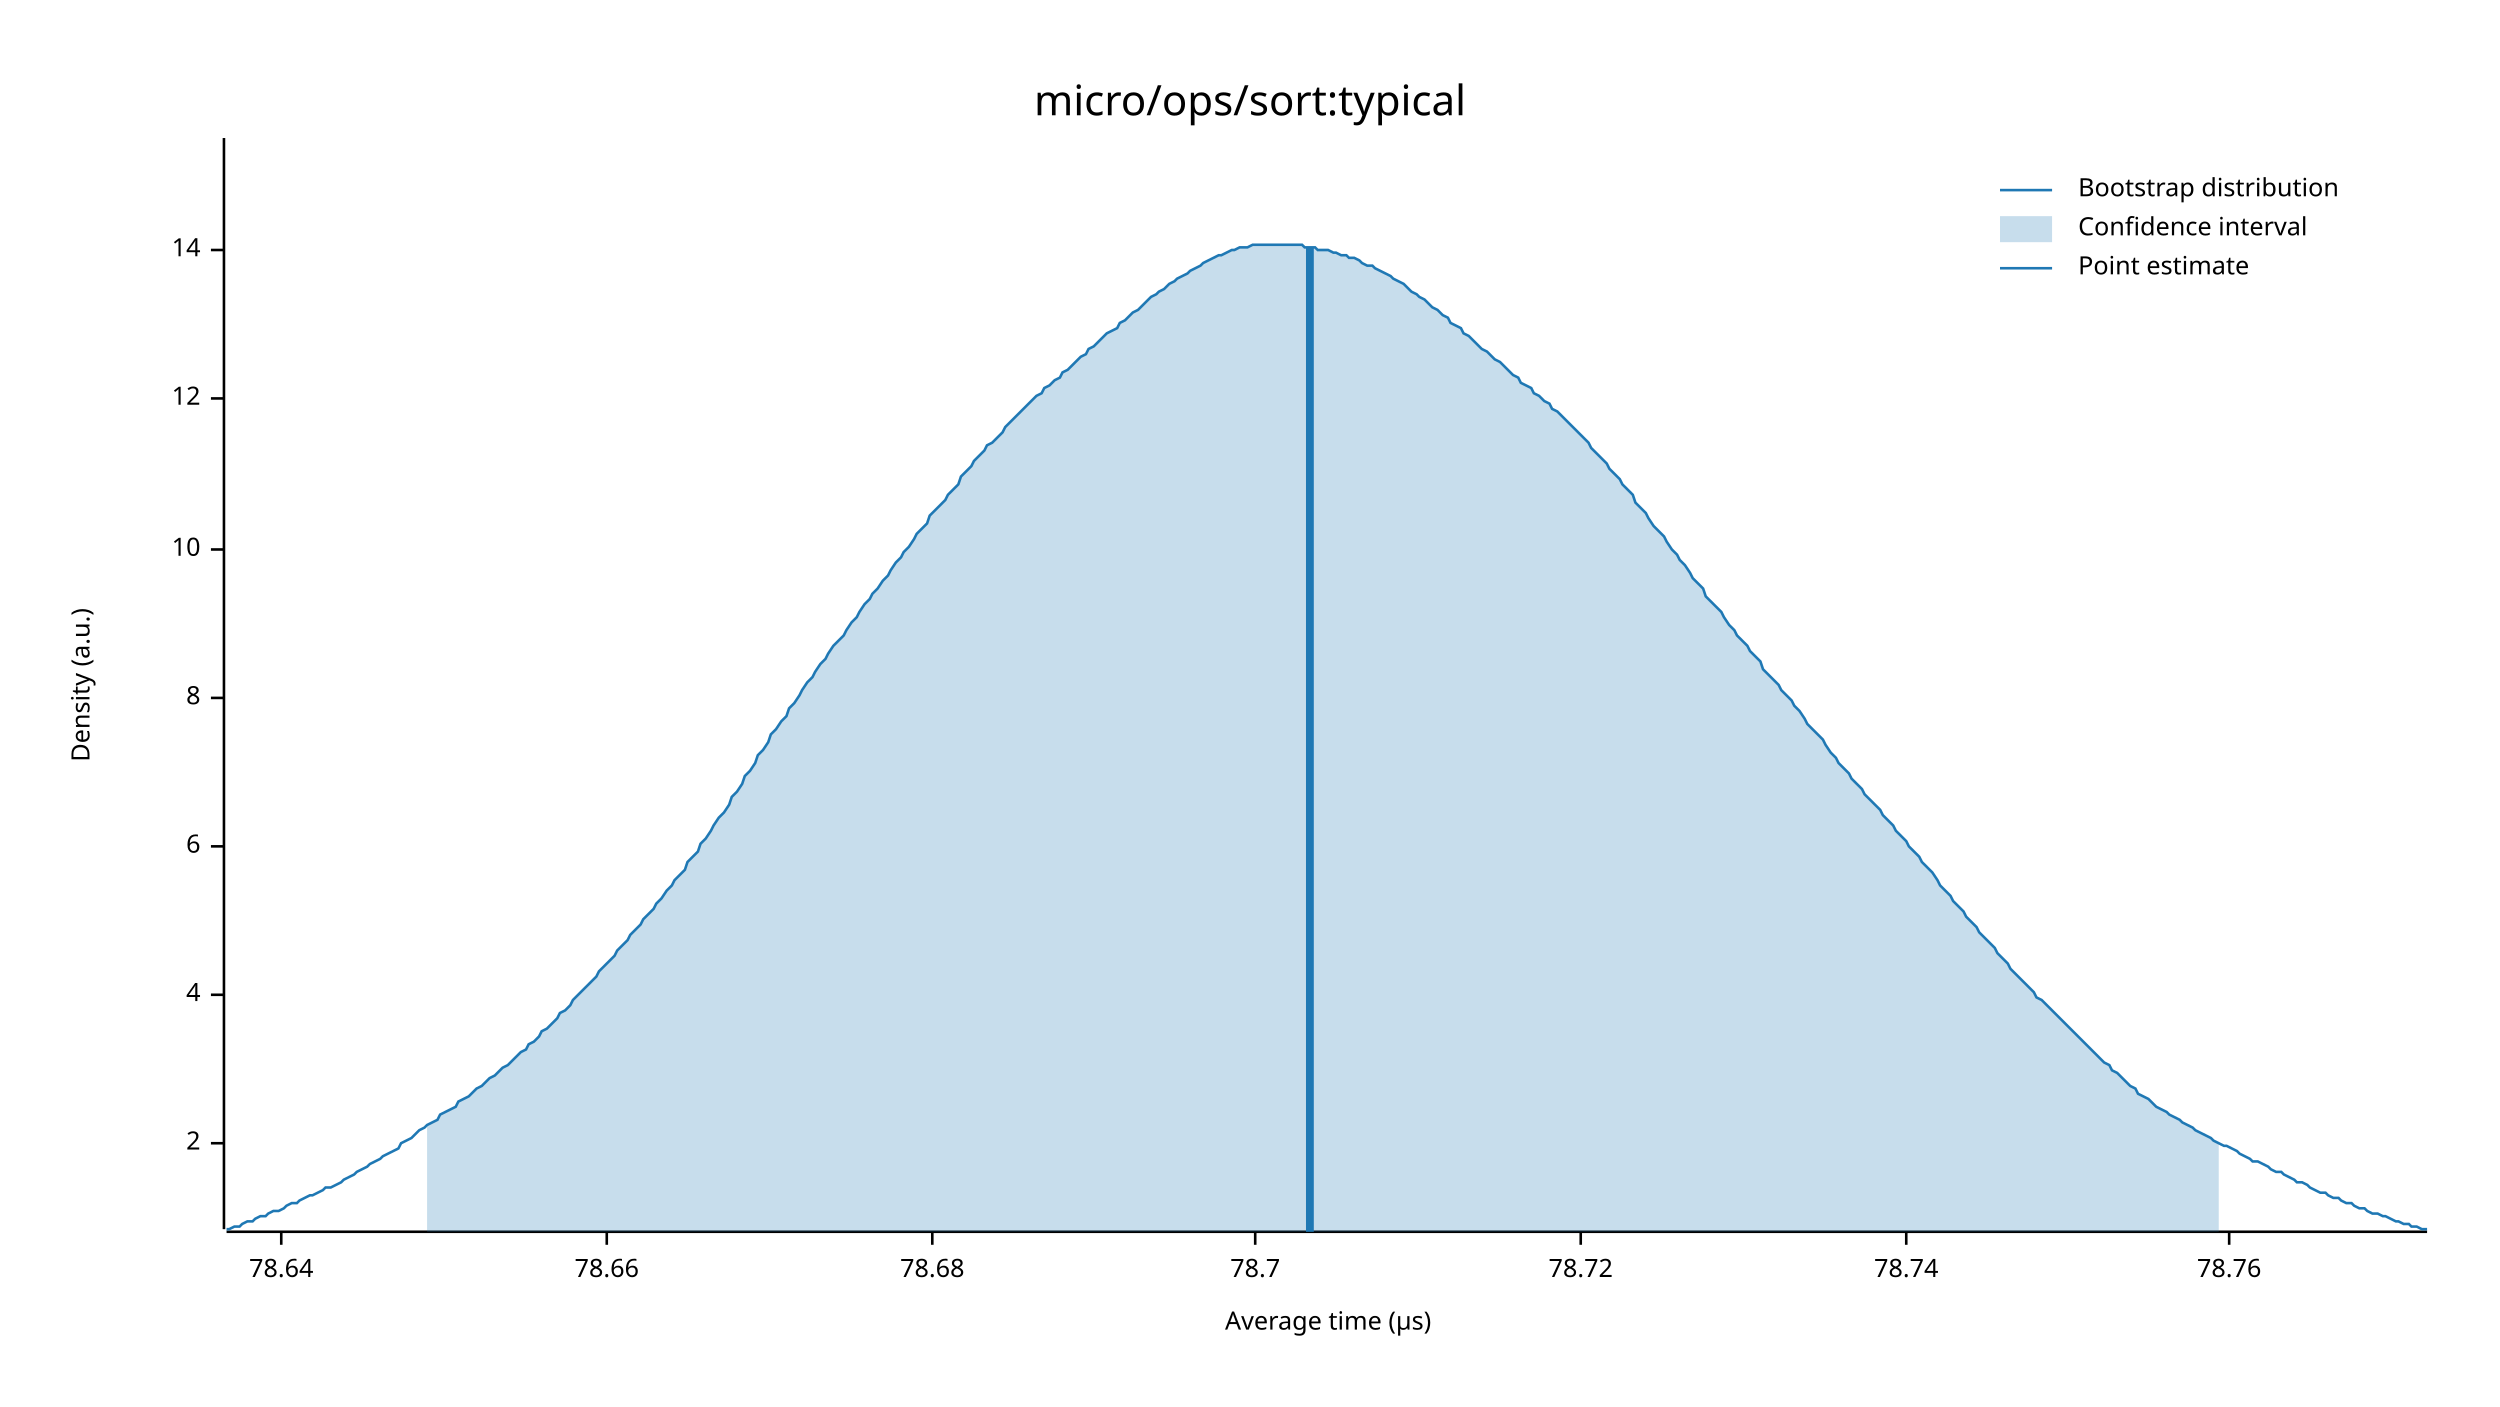
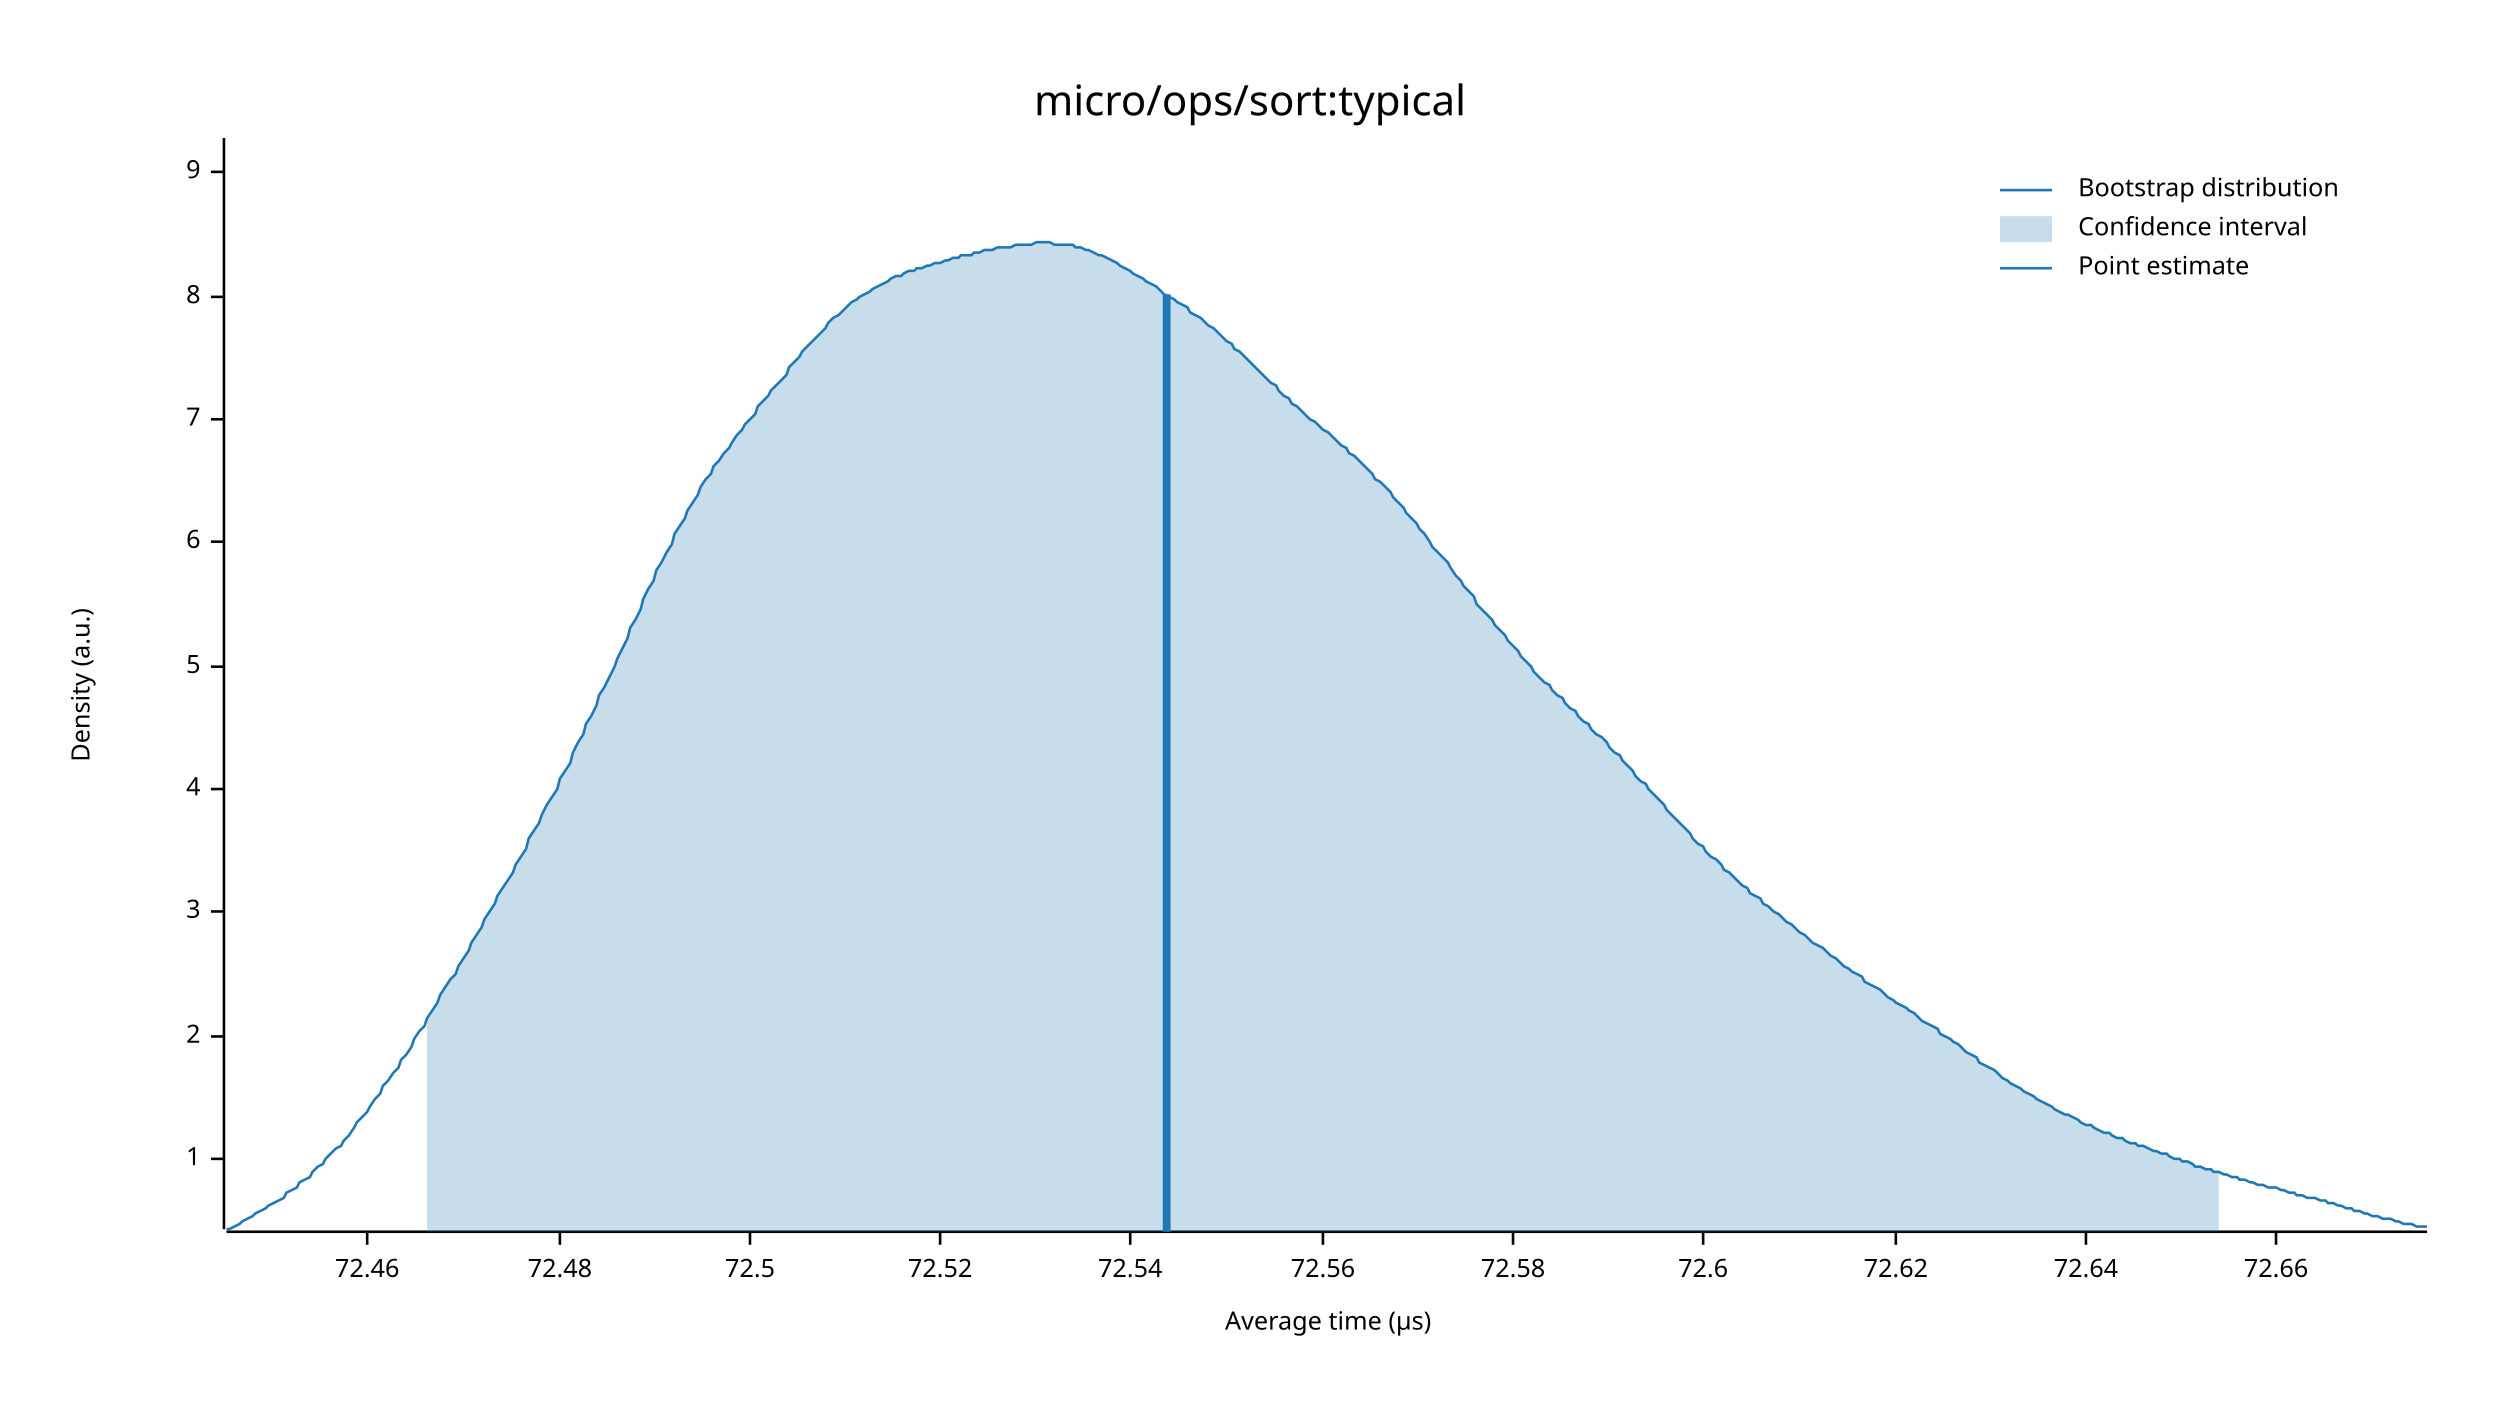
<svg xmlns="http://www.w3.org/2000/svg" width="960" height="540" viewBox="0 0 960 540">
  <text x="480" y="32" dy="0.76em" text-anchor="middle" font-family="sans-serif" font-size="16.129" opacity="1" fill="#000000">
micro/ops/sort:typical
</text>
  <text x="27" y="263" dy="0.76em" text-anchor="middle" font-family="sans-serif" font-size="9.677" opacity="1" fill="#000000" transform="rotate(270, 27, 263)">
Density (a.u.)
</text>
  <text x="510" y="513" dy="-0.5ex" text-anchor="middle" font-family="sans-serif" font-size="9.677" opacity="1" fill="#000000">
Average time (µs)
</text>
  <polyline fill="none" opacity="1" stroke="#000000" stroke-width="1" points="86,53 86,472 " />
-   <text x="77" y="439" dy="0.5ex" text-anchor="end" font-family="sans-serif" font-size="9.677" opacity="1" fill="#000000">
+   <text x="77" y="445" dy="0.5ex" text-anchor="end" font-family="sans-serif" font-size="9.677" opacity="1" fill="#000000">
+ 1
+ </text>
+   <polyline fill="none" opacity="1" stroke="#000000" stroke-width="1" points="81,445 86,445 " />
+   <text x="77" y="398" dy="0.5ex" text-anchor="end" font-family="sans-serif" font-size="9.677" opacity="1" fill="#000000">
2
</text>
-   <polyline fill="none" opacity="1" stroke="#000000" stroke-width="1" points="81,439 86,439 " />
-   <text x="77" y="382" dy="0.5ex" text-anchor="end" font-family="sans-serif" font-size="9.677" opacity="1" fill="#000000">
+   <polyline fill="none" opacity="1" stroke="#000000" stroke-width="1" points="81,398 86,398 " />
+   <text x="77" y="350" dy="0.5ex" text-anchor="end" font-family="sans-serif" font-size="9.677" opacity="1" fill="#000000">
+ 3
+ </text>
+   <polyline fill="none" opacity="1" stroke="#000000" stroke-width="1" points="81,350 86,350 " />
+   <text x="77" y="303" dy="0.5ex" text-anchor="end" font-family="sans-serif" font-size="9.677" opacity="1" fill="#000000">
4
</text>
-   <polyline fill="none" opacity="1" stroke="#000000" stroke-width="1" points="81,382 86,382 " />
-   <text x="77" y="325" dy="0.5ex" text-anchor="end" font-family="sans-serif" font-size="9.677" opacity="1" fill="#000000">
+   <polyline fill="none" opacity="1" stroke="#000000" stroke-width="1" points="81,303 86,303 " />
+   <text x="77" y="256" dy="0.5ex" text-anchor="end" font-family="sans-serif" font-size="9.677" opacity="1" fill="#000000">
+ 5
+ </text>
+   <polyline fill="none" opacity="1" stroke="#000000" stroke-width="1" points="81,256 86,256 " />
+   <text x="77" y="208" dy="0.5ex" text-anchor="end" font-family="sans-serif" font-size="9.677" opacity="1" fill="#000000">
6
</text>
-   <polyline fill="none" opacity="1" stroke="#000000" stroke-width="1" points="81,325 86,325 " />
-   <text x="77" y="268" dy="0.5ex" text-anchor="end" font-family="sans-serif" font-size="9.677" opacity="1" fill="#000000">
+   <polyline fill="none" opacity="1" stroke="#000000" stroke-width="1" points="81,208 86,208 " />
+   <text x="77" y="161" dy="0.5ex" text-anchor="end" font-family="sans-serif" font-size="9.677" opacity="1" fill="#000000">
+ 7
+ </text>
+   <polyline fill="none" opacity="1" stroke="#000000" stroke-width="1" points="81,161 86,161 " />
+   <text x="77" y="114" dy="0.5ex" text-anchor="end" font-family="sans-serif" font-size="9.677" opacity="1" fill="#000000">
8
</text>
-   <polyline fill="none" opacity="1" stroke="#000000" stroke-width="1" points="81,268 86,268 " />
-   <text x="77" y="211" dy="0.5ex" text-anchor="end" font-family="sans-serif" font-size="9.677" opacity="1" fill="#000000">
- 10
+   <polyline fill="none" opacity="1" stroke="#000000" stroke-width="1" points="81,114 86,114 " />
+   <text x="77" y="66" dy="0.5ex" text-anchor="end" font-family="sans-serif" font-size="9.677" opacity="1" fill="#000000">
+ 9
</text>
-   <polyline fill="none" opacity="1" stroke="#000000" stroke-width="1" points="81,211 86,211 " />
-   <text x="77" y="153" dy="0.5ex" text-anchor="end" font-family="sans-serif" font-size="9.677" opacity="1" fill="#000000">
- 12
+   <polyline fill="none" opacity="1" stroke="#000000" stroke-width="1" points="81,66 86,66 " />
+   <polyline fill="none" opacity="1" stroke="#000000" stroke-width="1" points="87,473 932,473 " />
+   <text x="141" y="483" dy="0.76em" text-anchor="middle" font-family="sans-serif" font-size="9.677" opacity="1" fill="#000000">
+ 72.46
</text>
-   <polyline fill="none" opacity="1" stroke="#000000" stroke-width="1" points="81,153 86,153 " />
-   <text x="77" y="96" dy="0.5ex" text-anchor="end" font-family="sans-serif" font-size="9.677" opacity="1" fill="#000000">
- 14
+   <polyline fill="none" opacity="1" stroke="#000000" stroke-width="1" points="141,473 141,478 " />
+   <text x="215" y="483" dy="0.76em" text-anchor="middle" font-family="sans-serif" font-size="9.677" opacity="1" fill="#000000">
+ 72.48
</text>
-   <polyline fill="none" opacity="1" stroke="#000000" stroke-width="1" points="81,96 86,96 " />
-   <polyline fill="none" opacity="1" stroke="#000000" stroke-width="1" points="87,473 932,473 " />
-   <text x="108" y="483" dy="0.76em" text-anchor="middle" font-family="sans-serif" font-size="9.677" opacity="1" fill="#000000">
- 78.64
+   <polyline fill="none" opacity="1" stroke="#000000" stroke-width="1" points="215,473 215,478 " />
+   <text x="288" y="483" dy="0.76em" text-anchor="middle" font-family="sans-serif" font-size="9.677" opacity="1" fill="#000000">
+ 72.5
</text>
-   <polyline fill="none" opacity="1" stroke="#000000" stroke-width="1" points="108,473 108,478 " />
-   <text x="233" y="483" dy="0.76em" text-anchor="middle" font-family="sans-serif" font-size="9.677" opacity="1" fill="#000000">
- 78.66
+   <polyline fill="none" opacity="1" stroke="#000000" stroke-width="1" points="288,473 288,478 " />
+   <text x="361" y="483" dy="0.76em" text-anchor="middle" font-family="sans-serif" font-size="9.677" opacity="1" fill="#000000">
+ 72.52
</text>
-   <polyline fill="none" opacity="1" stroke="#000000" stroke-width="1" points="233,473 233,478 " />
-   <text x="358" y="483" dy="0.76em" text-anchor="middle" font-family="sans-serif" font-size="9.677" opacity="1" fill="#000000">
- 78.68
+   <polyline fill="none" opacity="1" stroke="#000000" stroke-width="1" points="361,473 361,478 " />
+   <text x="434" y="483" dy="0.76em" text-anchor="middle" font-family="sans-serif" font-size="9.677" opacity="1" fill="#000000">
+ 72.54
</text>
-   <polyline fill="none" opacity="1" stroke="#000000" stroke-width="1" points="358,473 358,478 " />
-   <text x="482" y="483" dy="0.76em" text-anchor="middle" font-family="sans-serif" font-size="9.677" opacity="1" fill="#000000">
- 78.7
+   <polyline fill="none" opacity="1" stroke="#000000" stroke-width="1" points="434,473 434,478 " />
+   <text x="508" y="483" dy="0.76em" text-anchor="middle" font-family="sans-serif" font-size="9.677" opacity="1" fill="#000000">
+ 72.56
</text>
-   <polyline fill="none" opacity="1" stroke="#000000" stroke-width="1" points="482,473 482,478 " />
-   <text x="607" y="483" dy="0.76em" text-anchor="middle" font-family="sans-serif" font-size="9.677" opacity="1" fill="#000000">
- 78.72
+   <polyline fill="none" opacity="1" stroke="#000000" stroke-width="1" points="508,473 508,478 " />
+   <text x="581" y="483" dy="0.76em" text-anchor="middle" font-family="sans-serif" font-size="9.677" opacity="1" fill="#000000">
+ 72.58
</text>
-   <polyline fill="none" opacity="1" stroke="#000000" stroke-width="1" points="607,473 607,478 " />
-   <text x="732" y="483" dy="0.76em" text-anchor="middle" font-family="sans-serif" font-size="9.677" opacity="1" fill="#000000">
- 78.74
+   <polyline fill="none" opacity="1" stroke="#000000" stroke-width="1" points="581,473 581,478 " />
+   <text x="654" y="483" dy="0.76em" text-anchor="middle" font-family="sans-serif" font-size="9.677" opacity="1" fill="#000000">
+ 72.6
</text>
-   <polyline fill="none" opacity="1" stroke="#000000" stroke-width="1" points="732,473 732,478 " />
-   <text x="856" y="483" dy="0.76em" text-anchor="middle" font-family="sans-serif" font-size="9.677" opacity="1" fill="#000000">
- 78.76
+   <polyline fill="none" opacity="1" stroke="#000000" stroke-width="1" points="654,473 654,478 " />
+   <text x="728" y="483" dy="0.76em" text-anchor="middle" font-family="sans-serif" font-size="9.677" opacity="1" fill="#000000">
+ 72.62
</text>
-   <polyline fill="none" opacity="1" stroke="#000000" stroke-width="1" points="856,473 856,478 " />
-   <polyline fill="none" opacity="1" stroke="#1F78B4" stroke-width="1" points="87,472 88,472 90,471 92,471 93,470 95,469 97,469 98,468 100,467 102,467 103,466 105,465 107,465 109,464 110,463 112,462 114,462 115,461 117,460 119,459 120,459 122,458 124,457 125,456 127,456 129,455 131,454 132,453 134,452 136,451 137,450 139,449 141,448 142,447 144,446 146,445 147,444 149,443 151,442 153,441 154,439 156,438 158,437 159,436 161,434 163,433 164,432 166,431 168,430 169,428 171,427 173,426 175,425 176,423 178,422 180,421 181,420 183,418 185,417 186,416 188,414 190,413 191,412 193,410 195,409 197,407 198,406 200,404 202,403 203,401 205,400 207,398 208,396 210,395 212,393 214,391 215,389 217,388 219,386 220,384 222,382 224,380 225,379 227,377 229,375 230,373 232,371 234,369 236,367 237,365 239,363 241,361 242,359 244,357 246,355 247,353 249,351 251,349 252,347 254,345 256,342 258,340 259,338 261,336 263,334 264,331 266,329 268,327 269,324 271,322 273,319 274,317 276,314 278,312 280,309 281,306 283,304 285,301 286,298 288,296 290,293 291,290 293,288 295,285 296,282 298,280 300,277 302,275 303,272 305,270 307,267 308,265 310,262 312,260 313,258 315,255 317,253 318,251 320,248 322,246 324,244 325,242 327,239 329,237 330,235 332,232 334,230 335,228 337,226 339,223 341,221 342,219 344,216 346,214 347,212 349,210 351,207 352,205 354,203 356,201 357,198 359,196 361,194 363,192 364,190 366,188 368,186 369,183 371,181 373,179 374,177 376,175 378,173 379,171 381,170 383,168 385,166 386,164 388,162 390,160 391,159 393,157 395,155 396,154 398,152 400,151 401,149 403,148 405,146 407,145 408,143 410,142 412,140 413,139 415,137 417,136 418,134 420,133 422,131 423,130 425,128 427,127 429,126 430,124 432,123 434,121 435,120 437,119 439,117 440,116 442,114 444,113 445,112 447,111 449,109 451,108 452,107 454,106 456,105 457,104 459,103 461,102 462,101 464,100 466,99 468,98 469,98 471,97 473,96 474,96 476,95 478,95 479,95 481,94 483,94 484,94 486,94 488,94 490,94 491,94 493,94 495,94 496,94 498,94 500,94 501,95 503,95 505,95 506,96 508,96 510,96 512,97 513,97 515,98 517,98 518,99 520,99 522,100 523,101 525,102 527,102 528,103 530,104 532,105 534,106 535,107 537,108 539,109 540,110 542,112 544,113 545,114 547,115 549,117 550,118 552,119 554,121 556,122 557,124 559,125 561,126 562,128 564,129 566,131 567,132 569,134 571,135 573,137 574,138 576,139 578,141 579,142 581,144 583,145 584,147 586,148 588,149 589,151 591,152 593,154 595,155 596,157 598,158 600,160 601,161 603,163 605,165 606,166 608,168 610,170 611,172 613,174 615,176 617,178 618,180 620,182 622,184 623,186 625,188 627,190 628,193 630,195 632,197 633,199 635,202 637,204 639,206 640,208 642,211 644,213 645,215 647,217 649,220 650,222 652,224 654,226 655,229 657,231 659,233 661,235 662,237 664,240 666,242 667,244 669,246 671,248 672,250 674,252 676,254 677,257 679,259 681,261 683,263 684,265 686,267 688,269 689,271 691,273 693,276 694,278 696,280 698,282 700,284 701,286 703,289 705,291 706,293 708,295 710,297 711,299 713,301 715,303 716,305 718,307 720,309 722,311 723,313 725,315 727,317 728,319 730,321 732,323 733,325 735,327 737,329 738,331 740,333 742,335 744,338 745,340 747,342 749,344 750,346 752,348 754,350 755,352 757,354 759,356 760,358 762,360 764,362 766,364 767,366 769,368 771,370 772,372 774,374 776,376 777,377 779,379 781,381 782,383 784,384 786,386 788,388 789,389 791,391 793,393 794,394 796,396 798,398 799,399 801,401 803,403 804,404 806,406 808,408 810,409 811,411 813,412 815,414 816,415 818,417 820,418 821,420 823,421 825,422 827,424 828,425 830,426 832,427 833,428 835,429 837,430 838,431 840,432 842,433 843,434 845,435 847,436 849,437 850,438 852,439 854,440 855,440 857,441 859,442 860,443 862,444 864,445 865,446 867,446 869,447 871,448 872,449 874,450 876,450 877,451 879,452 881,453 882,454 884,454 886,455 887,456 889,457 891,458 893,458 894,459 896,460 898,460 899,461 901,462 903,462 904,463 906,464 908,464 909,465 911,466 913,466 915,467 916,467 918,468 920,469 921,469 923,470 925,470 926,471 928,471 930,472 932,472 " />
-   <polygon opacity="0.25" fill="#1F78B4" points="164,432 166,431 168,430 169,428 171,427 173,426 175,425 176,423 178,422 180,421 181,420 183,418 185,417 186,416 188,414 190,413 191,412 193,410 195,409 197,407 198,406 200,404 202,403 203,401 205,400 207,398 208,396 210,395 212,393 214,391 215,389 217,388 219,386 220,384 222,382 224,380 225,379 227,377 229,375 230,373 232,371 234,369 236,367 237,365 239,363 241,361 242,359 244,357 246,355 247,353 249,351 251,349 252,347 254,345 256,342 258,340 259,338 261,336 263,334 264,331 266,329 268,327 269,324 271,322 273,319 274,317 276,314 278,312 280,309 281,306 283,304 285,301 286,298 288,296 290,293 291,290 293,288 295,285 296,282 298,280 300,277 302,275 303,272 305,270 307,267 308,265 310,262 312,260 313,258 315,255 317,253 318,251 320,248 322,246 324,244 325,242 327,239 329,237 330,235 332,232 334,230 335,228 337,226 339,223 341,221 342,219 344,216 346,214 347,212 349,210 351,207 352,205 354,203 356,201 357,198 359,196 361,194 363,192 364,190 366,188 368,186 369,183 371,181 373,179 374,177 376,175 378,173 379,171 381,170 383,168 385,166 386,164 388,162 390,160 391,159 393,157 395,155 396,154 398,152 400,151 401,149 403,148 405,146 407,145 408,143 410,142 412,140 413,139 415,137 417,136 418,134 420,133 422,131 423,130 425,128 427,127 429,126 430,124 432,123 434,121 435,120 437,119 439,117 440,116 442,114 444,113 445,112 447,111 449,109 451,108 452,107 454,106 456,105 457,104 459,103 461,102 462,101 464,100 466,99 468,98 469,98 471,97 473,96 474,96 476,95 478,95 479,95 481,94 483,94 484,94 486,94 488,94 490,94 491,94 493,94 495,94 496,94 498,94 500,94 501,95 503,95 505,95 506,96 508,96 510,96 512,97 513,97 515,98 517,98 518,99 520,99 522,100 523,101 525,102 527,102 528,103 530,104 532,105 534,106 535,107 537,108 539,109 540,110 542,112 544,113 545,114 547,115 549,117 550,118 552,119 554,121 556,122 557,124 559,125 561,126 562,128 564,129 566,131 567,132 569,134 571,135 573,137 574,138 576,139 578,141 579,142 581,144 583,145 584,147 586,148 588,149 589,151 591,152 593,154 595,155 596,157 598,158 600,160 601,161 603,163 605,165 606,166 608,168 610,170 611,172 613,174 615,176 617,178 618,180 620,182 622,184 623,186 625,188 627,190 628,193 630,195 632,197 633,199 635,202 637,204 639,206 640,208 642,211 644,213 645,215 647,217 649,220 650,222 652,224 654,226 655,229 657,231 659,233 661,235 662,237 664,240 666,242 667,244 669,246 671,248 672,250 674,252 676,254 677,257 679,259 681,261 683,263 684,265 686,267 688,269 689,271 691,273 693,276 694,278 696,280 698,282 700,284 701,286 703,289 705,291 706,293 708,295 710,297 711,299 713,301 715,303 716,305 718,307 720,309 722,311 723,313 725,315 727,317 728,319 730,321 732,323 733,325 735,327 737,329 738,331 740,333 742,335 744,338 745,340 747,342 749,344 750,346 752,348 754,350 755,352 757,354 759,356 760,358 762,360 764,362 766,364 767,366 769,368 771,370 772,372 774,374 776,376 777,377 779,379 781,381 782,383 784,384 786,386 788,388 789,389 791,391 793,393 794,394 796,396 798,398 799,399 801,401 803,403 804,404 806,406 808,408 810,409 811,411 813,412 815,414 816,415 818,417 820,418 821,420 823,421 825,422 827,424 828,425 830,426 832,427 833,428 835,429 837,430 838,431 840,432 842,433 843,434 845,435 847,436 849,437 850,438 852,439 852,473 164,473 " />
-   <polyline fill="none" opacity="1" stroke="#1F78B4" stroke-width="3" points="503,473 503,95 " />
+   <polyline fill="none" opacity="1" stroke="#000000" stroke-width="1" points="728,473 728,478 " />
+   <text x="801" y="483" dy="0.76em" text-anchor="middle" font-family="sans-serif" font-size="9.677" opacity="1" fill="#000000">
+ 72.64
+ </text>
+   <polyline fill="none" opacity="1" stroke="#000000" stroke-width="1" points="801,473 801,478 " />
+   <text x="874" y="483" dy="0.76em" text-anchor="middle" font-family="sans-serif" font-size="9.677" opacity="1" fill="#000000">
+ 72.66
+ </text>
+   <polyline fill="none" opacity="1" stroke="#000000" stroke-width="1" points="874,473 874,478 " />
+   <polyline fill="none" opacity="1" stroke="#1F78B4" stroke-width="1" points="87,472 88,472 90,471 92,470 93,469 95,468 97,467 98,466 100,465 102,464 103,463 105,462 107,461 109,460 110,458 112,457 114,456 115,454 117,453 119,452 120,450 122,448 124,447 125,445 127,443 129,441 131,440 132,438 134,436 136,433 137,431 139,429 141,427 142,425 144,422 146,420 147,417 149,415 151,412 153,410 154,407 156,405 158,402 159,399 161,396 163,394 164,391 166,388 168,385 169,382 171,379 173,376 175,374 176,371 178,368 180,365 181,362 183,359 185,356 186,353 188,350 190,347 191,344 193,341 195,338 197,335 198,332 200,329 202,326 203,322 205,319 207,316 208,313 210,309 212,306 214,303 215,299 217,296 219,293 220,289 222,285 224,282 225,278 227,275 229,271 230,267 232,264 234,260 236,256 237,253 239,249 241,245 242,241 244,238 246,234 247,230 249,226 251,223 252,219 254,216 256,212 258,209 259,205 261,202 263,199 264,196 266,193 268,190 269,187 271,184 273,182 274,179 276,177 278,174 280,172 281,170 283,167 285,165 286,163 288,161 290,159 291,156 293,154 295,152 296,150 298,148 300,146 302,144 303,141 305,139 307,137 308,135 310,133 312,131 313,130 315,128 317,126 318,124 320,122 322,121 324,119 325,118 327,116 329,115 330,114 332,113 334,112 335,111 337,110 339,109 341,108 342,107 344,106 346,106 347,105 349,104 351,104 352,103 354,103 356,102 357,102 359,101 361,101 363,100 364,100 366,99 368,99 369,98 371,98 373,98 374,97 376,97 378,96 379,96 381,96 383,95 385,95 386,95 388,95 390,94 391,94 393,94 395,94 396,94 398,93 400,93 401,93 403,93 405,94 407,94 408,94 410,94 412,94 413,95 415,95 417,96 418,96 420,97 422,98 423,98 425,99 427,100 429,101 430,102 432,103 434,104 435,105 437,106 439,107 440,108 442,109 444,110 445,111 447,113 449,114 451,115 452,116 454,117 456,118 457,120 459,121 461,122 462,123 464,125 466,126 468,128 469,129 471,131 473,132 474,134 476,135 478,137 479,138 481,140 483,142 484,143 486,145 488,147 490,148 491,150 493,152 495,153 496,155 498,156 500,158 501,159 503,161 505,162 506,163 508,165 510,166 512,168 513,169 515,171 517,172 518,174 520,175 522,177 523,178 525,180 527,182 528,184 530,185 532,187 534,189 535,191 537,193 539,195 540,197 542,199 544,201 545,203 547,205 549,208 550,210 552,212 554,214 556,216 557,218 559,221 561,223 562,225 564,227 566,229 567,232 569,234 571,236 573,238 574,240 576,242 578,244 579,246 581,248 583,250 584,252 586,254 588,256 589,258 591,260 593,262 595,263 596,265 598,267 600,268 601,270 603,272 605,273 606,275 608,277 610,278 611,280 613,282 615,283 617,285 618,287 620,289 622,290 623,292 625,294 627,296 628,298 630,300 632,301 633,303 635,305 637,307 639,309 640,311 642,313 644,315 645,316 647,318 649,320 650,322 652,324 654,325 655,327 657,329 659,330 661,332 662,334 664,335 666,337 667,338 669,340 671,341 672,343 674,344 676,345 677,347 679,348 681,350 683,351 684,352 686,354 688,355 689,356 691,358 693,359 694,360 696,362 698,363 700,364 701,365 703,367 705,368 706,369 708,371 710,372 711,373 713,374 715,375 716,377 718,378 720,379 722,380 723,381 725,383 727,384 728,385 730,386 732,387 733,388 735,389 737,391 738,392 740,393 742,394 744,395 745,397 747,398 749,399 750,400 752,401 754,403 755,404 757,405 759,406 760,408 762,409 764,410 766,411 767,412 769,414 771,415 772,416 774,417 776,418 777,419 779,420 781,421 782,422 784,423 786,424 788,425 789,426 791,427 793,428 794,428 796,429 798,430 799,431 801,432 803,432 804,433 806,434 808,435 810,435 811,436 813,437 815,437 816,438 818,439 820,439 821,440 823,440 825,441 827,442 828,442 830,443 832,443 833,444 835,445 837,445 838,446 840,446 842,447 843,448 845,448 847,449 849,449 850,450 852,450 854,451 855,451 857,452 859,452 860,453 862,453 864,454 865,454 867,455 869,455 871,456 872,456 874,456 876,457 877,457 879,458 881,458 882,459 884,459 886,460 887,460 889,460 891,461 893,461 894,462 896,462 898,463 899,463 901,464 903,464 904,465 906,465 908,466 909,466 911,467 913,467 915,468 916,468 918,468 920,469 921,469 923,470 925,470 926,470 928,471 930,471 932,471 " />
+   <polygon opacity="0.25" fill="#1F78B4" points="164,391 166,388 168,385 169,382 171,379 173,376 175,374 176,371 178,368 180,365 181,362 183,359 185,356 186,353 188,350 190,347 191,344 193,341 195,338 197,335 198,332 200,329 202,326 203,322 205,319 207,316 208,313 210,309 212,306 214,303 215,299 217,296 219,293 220,289 222,285 224,282 225,278 227,275 229,271 230,267 232,264 234,260 236,256 237,253 239,249 241,245 242,241 244,238 246,234 247,230 249,226 251,223 252,219 254,216 256,212 258,209 259,205 261,202 263,199 264,196 266,193 268,190 269,187 271,184 273,182 274,179 276,177 278,174 280,172 281,170 283,167 285,165 286,163 288,161 290,159 291,156 293,154 295,152 296,150 298,148 300,146 302,144 303,141 305,139 307,137 308,135 310,133 312,131 313,130 315,128 317,126 318,124 320,122 322,121 324,119 325,118 327,116 329,115 330,114 332,113 334,112 335,111 337,110 339,109 341,108 342,107 344,106 346,106 347,105 349,104 351,104 352,103 354,103 356,102 357,102 359,101 361,101 363,100 364,100 366,99 368,99 369,98 371,98 373,98 374,97 376,97 378,96 379,96 381,96 383,95 385,95 386,95 388,95 390,94 391,94 393,94 395,94 396,94 398,93 400,93 401,93 403,93 405,94 407,94 408,94 410,94 412,94 413,95 415,95 417,96 418,96 420,97 422,98 423,98 425,99 427,100 429,101 430,102 432,103 434,104 435,105 437,106 439,107 440,108 442,109 444,110 445,111 447,113 449,114 451,115 452,116 454,117 456,118 457,120 459,121 461,122 462,123 464,125 466,126 468,128 469,129 471,131 473,132 474,134 476,135 478,137 479,138 481,140 483,142 484,143 486,145 488,147 490,148 491,150 493,152 495,153 496,155 498,156 500,158 501,159 503,161 505,162 506,163 508,165 510,166 512,168 513,169 515,171 517,172 518,174 520,175 522,177 523,178 525,180 527,182 528,184 530,185 532,187 534,189 535,191 537,193 539,195 540,197 542,199 544,201 545,203 547,205 549,208 550,210 552,212 554,214 556,216 557,218 559,221 561,223 562,225 564,227 566,229 567,232 569,234 571,236 573,238 574,240 576,242 578,244 579,246 581,248 583,250 584,252 586,254 588,256 589,258 591,260 593,262 595,263 596,265 598,267 600,268 601,270 603,272 605,273 606,275 608,277 610,278 611,280 613,282 615,283 617,285 618,287 620,289 622,290 623,292 625,294 627,296 628,298 630,300 632,301 633,303 635,305 637,307 639,309 640,311 642,313 644,315 645,316 647,318 649,320 650,322 652,324 654,325 655,327 657,329 659,330 661,332 662,334 664,335 666,337 667,338 669,340 671,341 672,343 674,344 676,345 677,347 679,348 681,350 683,351 684,352 686,354 688,355 689,356 691,358 693,359 694,360 696,362 698,363 700,364 701,365 703,367 705,368 706,369 708,371 710,372 711,373 713,374 715,375 716,377 718,378 720,379 722,380 723,381 725,383 727,384 728,385 730,386 732,387 733,388 735,389 737,391 738,392 740,393 742,394 744,395 745,397 747,398 749,399 750,400 752,401 754,403 755,404 757,405 759,406 760,408 762,409 764,410 766,411 767,412 769,414 771,415 772,416 774,417 776,418 777,419 779,420 781,421 782,422 784,423 786,424 788,425 789,426 791,427 793,428 794,428 796,429 798,430 799,431 801,432 803,432 804,433 806,434 808,435 810,435 811,436 813,437 815,437 816,438 818,439 820,439 821,440 823,440 825,441 827,442 828,442 830,443 832,443 833,444 835,445 837,445 838,446 840,446 842,447 843,448 845,448 847,449 849,449 850,450 852,450 852,473 164,473 " />
+   <polyline fill="none" opacity="1" stroke="#1F78B4" stroke-width="3" points="448,473 448,113 " />
  <text x="798" y="68" dy="0.76em" text-anchor="start" font-family="sans-serif" font-size="9.677" opacity="1" fill="#000000">
Bootstrap distribution
</text>
  <text x="798" y="83" dy="0.76em" text-anchor="start" font-family="sans-serif" font-size="9.677" opacity="1" fill="#000000">
Confidence interval
</text>
  <text x="798" y="98" dy="0.76em" text-anchor="start" font-family="sans-serif" font-size="9.677" opacity="1" fill="#000000">
Point estimate
</text>
  <polyline fill="none" opacity="1" stroke="#1F78B4" stroke-width="1" points="768,73 788,73 " />
  <rect x="768" y="83" width="20" height="10" opacity="0.25" fill="#1F78B4" stroke="none" />
  <polyline fill="none" opacity="1" stroke="#1F78B4" stroke-width="1" points="768,103 788,103 " />
</svg>
